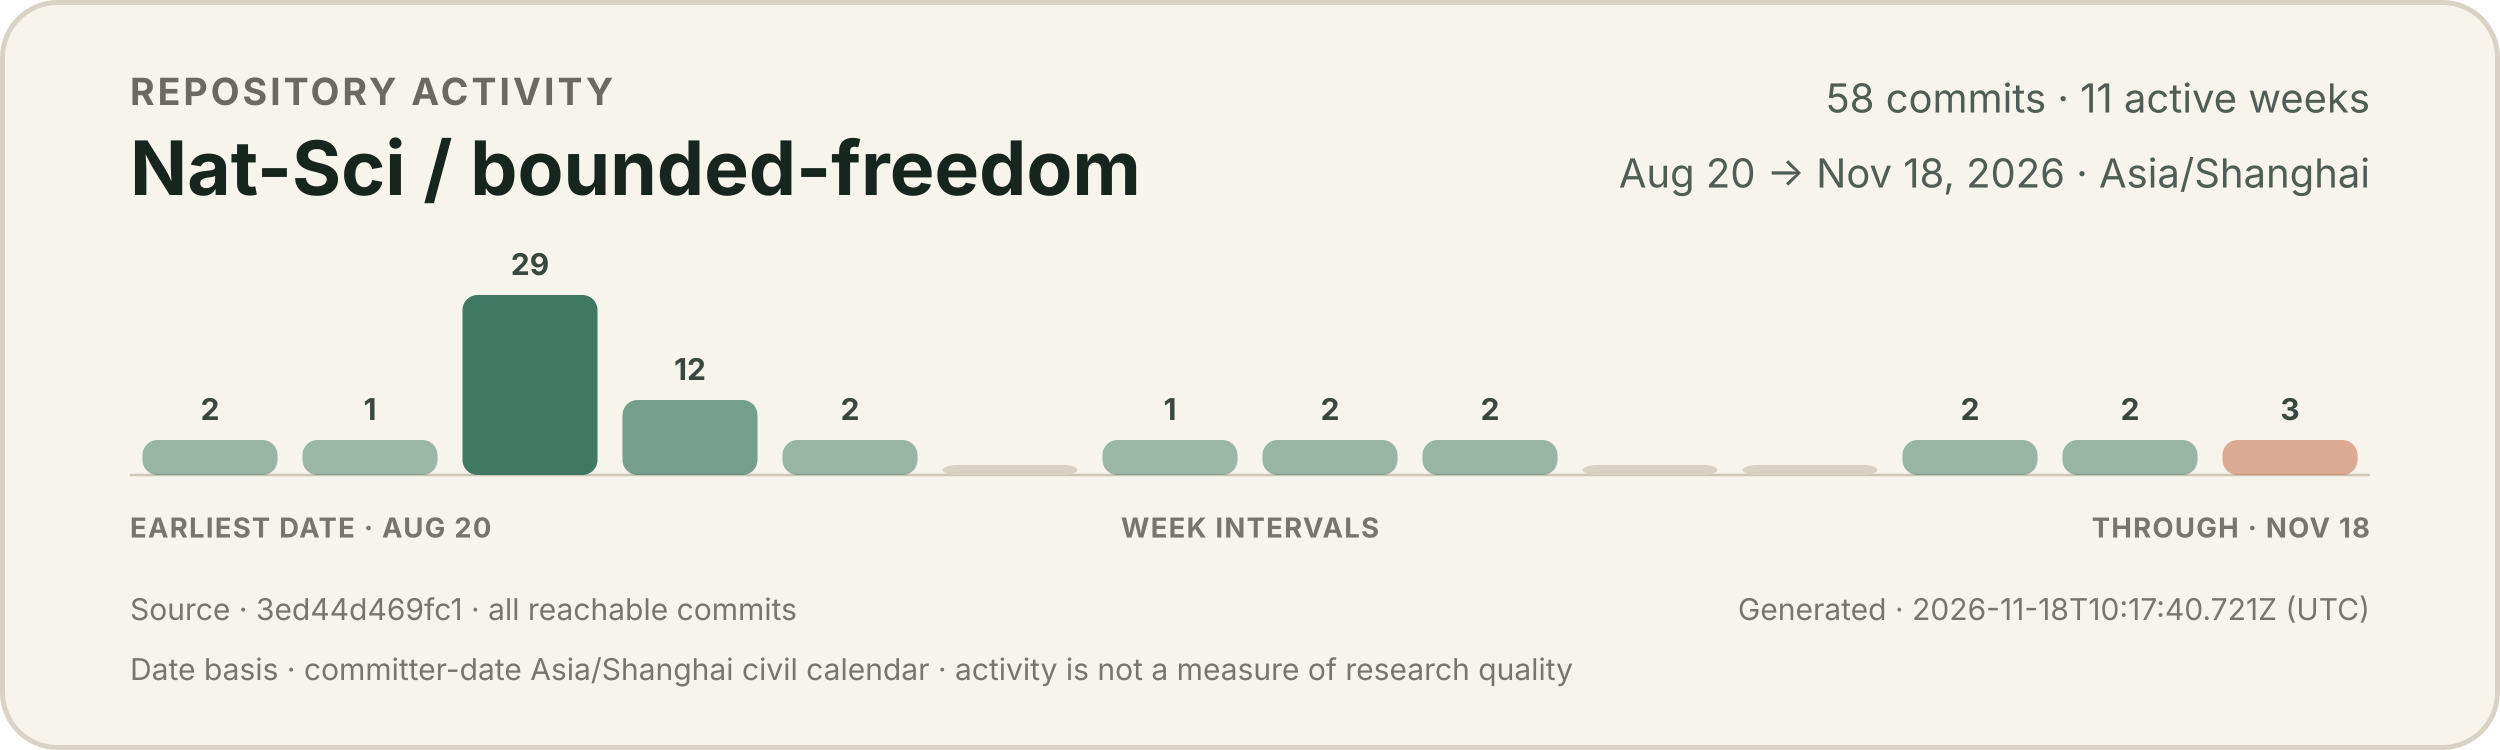
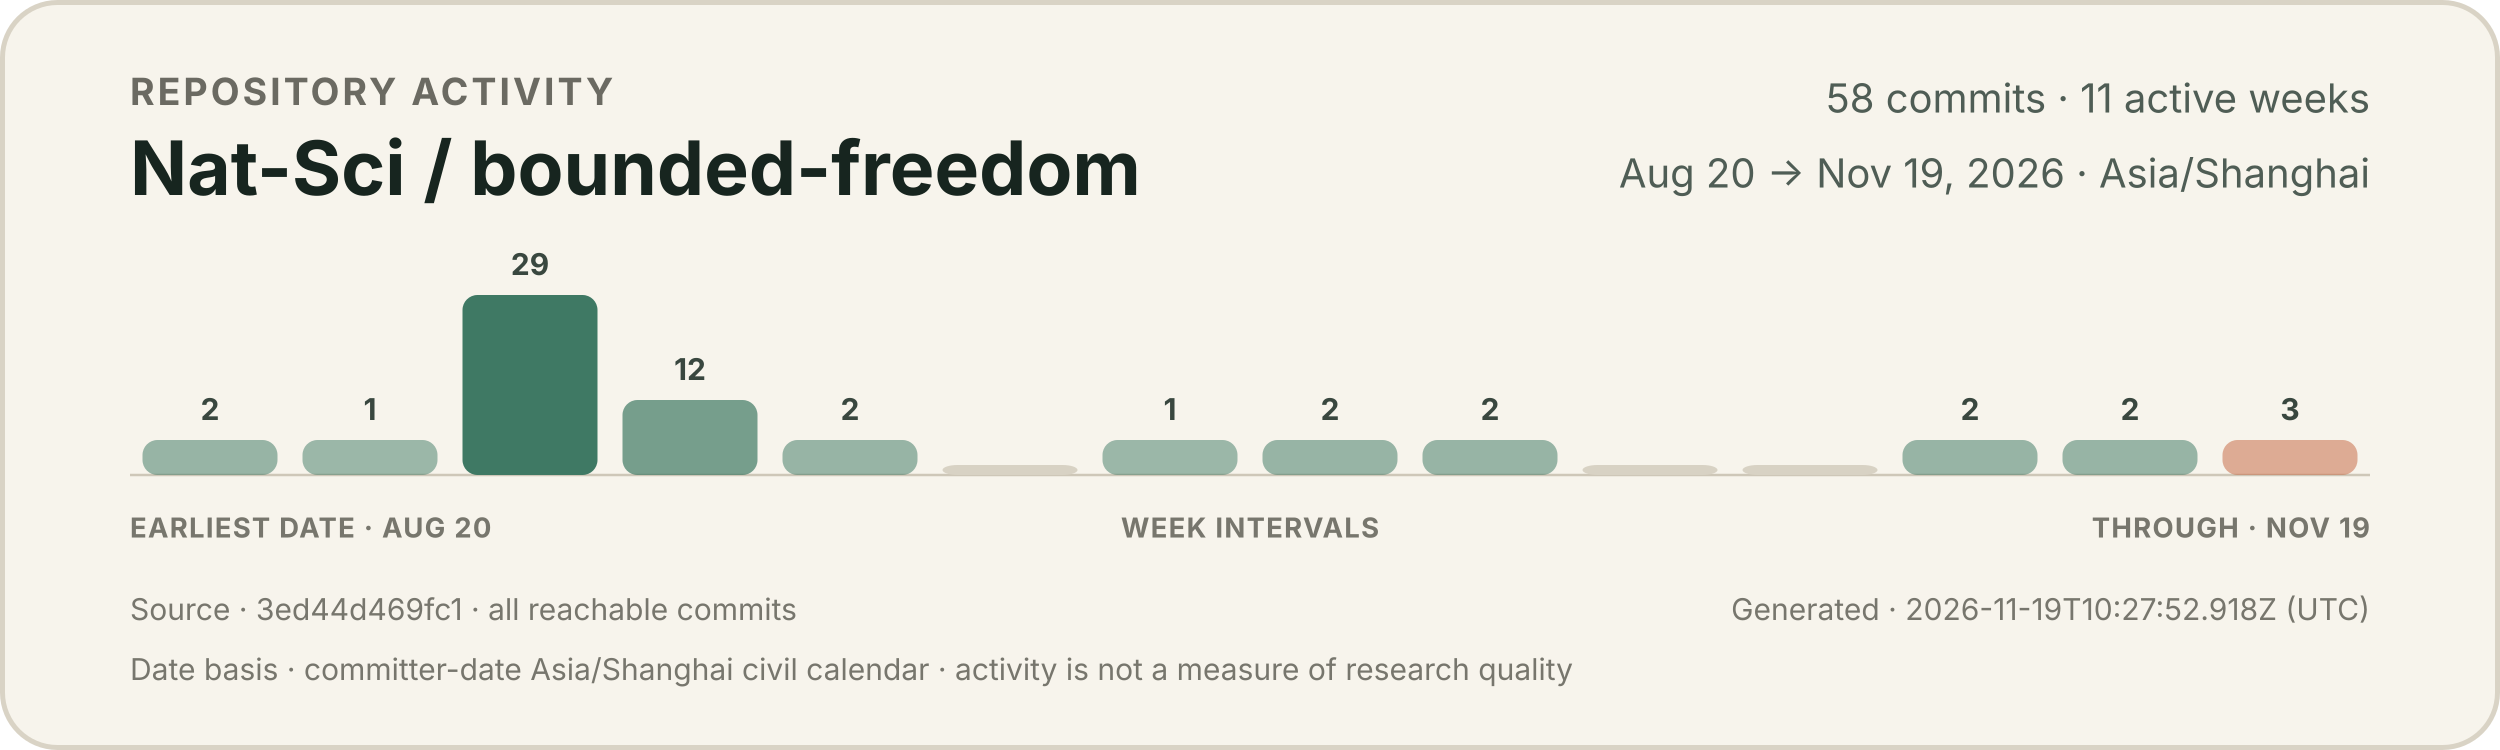
<svg xmlns="http://www.w3.org/2000/svg" width="1000" height="300" viewBox="0 0 1000 300" role="img" aria-labelledby="title description">
  <style>
    text { font-family: -apple-system, BlinkMacSystemFont, "Segoe UI", sans-serif; }
    .eyebrow { fill: #6b6a62; font-size: 15px; font-weight: 650; letter-spacing: 1.2px; }
    .title { fill: #17251f; font-size: 30px; font-weight: 720; }
    .meta { fill: #4f5d55; font-size: 16px; }
    .count { fill: #39473f; font-size: 12px; font-weight: 650; }
    .axis { fill: #77766d; font-size: 11px; font-weight: 650; letter-spacing: 0.5px; }
    .foot { fill: #77766d; font-size: 12px; }
  </style>
  <rect x="1" y="1" width="998" height="298" rx="22" fill="#f7f4ec" stroke="#d9d3c5" stroke-width="2" />
  <text x="52" y="42" class="eyebrow">REPOSITORY ACTIVITY</text>
  <text x="52" y="78" class="title">Nat-Sci / bounded-freedom</text>
  <text x="948" y="45" text-anchor="end" class="meta">58 commits · 11 active weeks</text>
-   <text x="948" y="75" text-anchor="end" class="meta">Aug 20 → Nov 18, 2026 · Asia/Shanghai</text>
+   <text x="948" y="75" text-anchor="end" class="meta">Aug 20 → Nov 19, 2026 · Asia/Shanghai</text>
  <line x1="52" y1="190" x2="948" y2="190" stroke="#cec7b8" stroke-width="1" />
  <g>
    <rect x="57.0" y="176" width="54.0" height="14" rx="6" fill="#3f7964" opacity="0.52" />
    <text x="84.0" y="168" text-anchor="middle" class="count">2</text>
  </g>
  <g>
    <rect x="121.0" y="176" width="54.0" height="14" rx="6" fill="#3f7964" opacity="0.50" />
    <text x="148.0" y="168" text-anchor="middle" class="count">1</text>
  </g>
  <g>
    <rect x="185.0" y="118" width="54.0" height="72" rx="6" fill="#3f7964" opacity="1.00" />
    <text x="212.0" y="110" text-anchor="middle" class="count">29</text>
  </g>
  <g>
    <rect x="249.0" y="160" width="54.0" height="30" rx="6" fill="#3f7964" opacity="0.70" />
    <text x="276.0" y="152" text-anchor="middle" class="count">12</text>
  </g>
  <g>
    <rect x="313.0" y="176" width="54.0" height="14" rx="6" fill="#3f7964" opacity="0.52" />
    <text x="340.0" y="168" text-anchor="middle" class="count">2</text>
  </g>
  <g>
    <rect x="377.0" y="186" width="54.0" height="4" rx="6" fill="#d8d2c4" opacity="1" />
  </g>
  <g>
    <rect x="441.0" y="176" width="54.0" height="14" rx="6" fill="#3f7964" opacity="0.50" />
    <text x="468.0" y="168" text-anchor="middle" class="count">1</text>
  </g>
  <g>
    <rect x="505.0" y="176" width="54.0" height="14" rx="6" fill="#3f7964" opacity="0.52" />
    <text x="532.0" y="168" text-anchor="middle" class="count">2</text>
  </g>
  <g>
    <rect x="569.0" y="176" width="54.0" height="14" rx="6" fill="#3f7964" opacity="0.52" />
    <text x="596.0" y="168" text-anchor="middle" class="count">2</text>
  </g>
  <g>
    <rect x="633.0" y="186" width="54.0" height="4" rx="6" fill="#d8d2c4" opacity="1" />
  </g>
  <g>
    <rect x="697.0" y="186" width="54.0" height="4" rx="6" fill="#d8d2c4" opacity="1" />
  </g>
  <g>
    <rect x="761.0" y="176" width="54.0" height="14" rx="6" fill="#3f7964" opacity="0.52" />
    <text x="788.0" y="168" text-anchor="middle" class="count">2</text>
  </g>
  <g>
    <rect x="825.0" y="176" width="54.0" height="14" rx="6" fill="#3f7964" opacity="0.52" />
    <text x="852.0" y="168" text-anchor="middle" class="count">2</text>
  </g>
  <g>
    <rect x="889.0" y="176" width="54.0" height="14" rx="6" fill="#c66a45" opacity="0.53" />
    <text x="916.0" y="168" text-anchor="middle" class="count">3</text>
  </g>
  <text x="52" y="215" class="axis">EARLIEST DATE · AUG 20</text>
  <text x="500" y="215" text-anchor="middle" class="axis">WEEK INTERVALS</text>
-   <text x="948" y="215" text-anchor="end" class="axis">THROUGH · NOV 18</text>
+   <text x="948" y="215" text-anchor="end" class="axis">THROUGH · NOV 19</text>
  <text x="52" y="248" class="foot">Source · 3ed44d469fc1 · all reachable commits</text>
-   <text x="948" y="248" text-anchor="end" class="foot">Generated · 2026-11-18T10:17:40.721Z (UTC)</text>
+   <text x="948" y="248" text-anchor="end" class="foot">Generated · 2026-11-19T10:27:52.918Z (UTC)</text>
  <text x="52" y="272" class="foot">Date basis · committer-date Asia/Shanghai civil calendar · activity is not a measure of research quality</text>
</svg>
